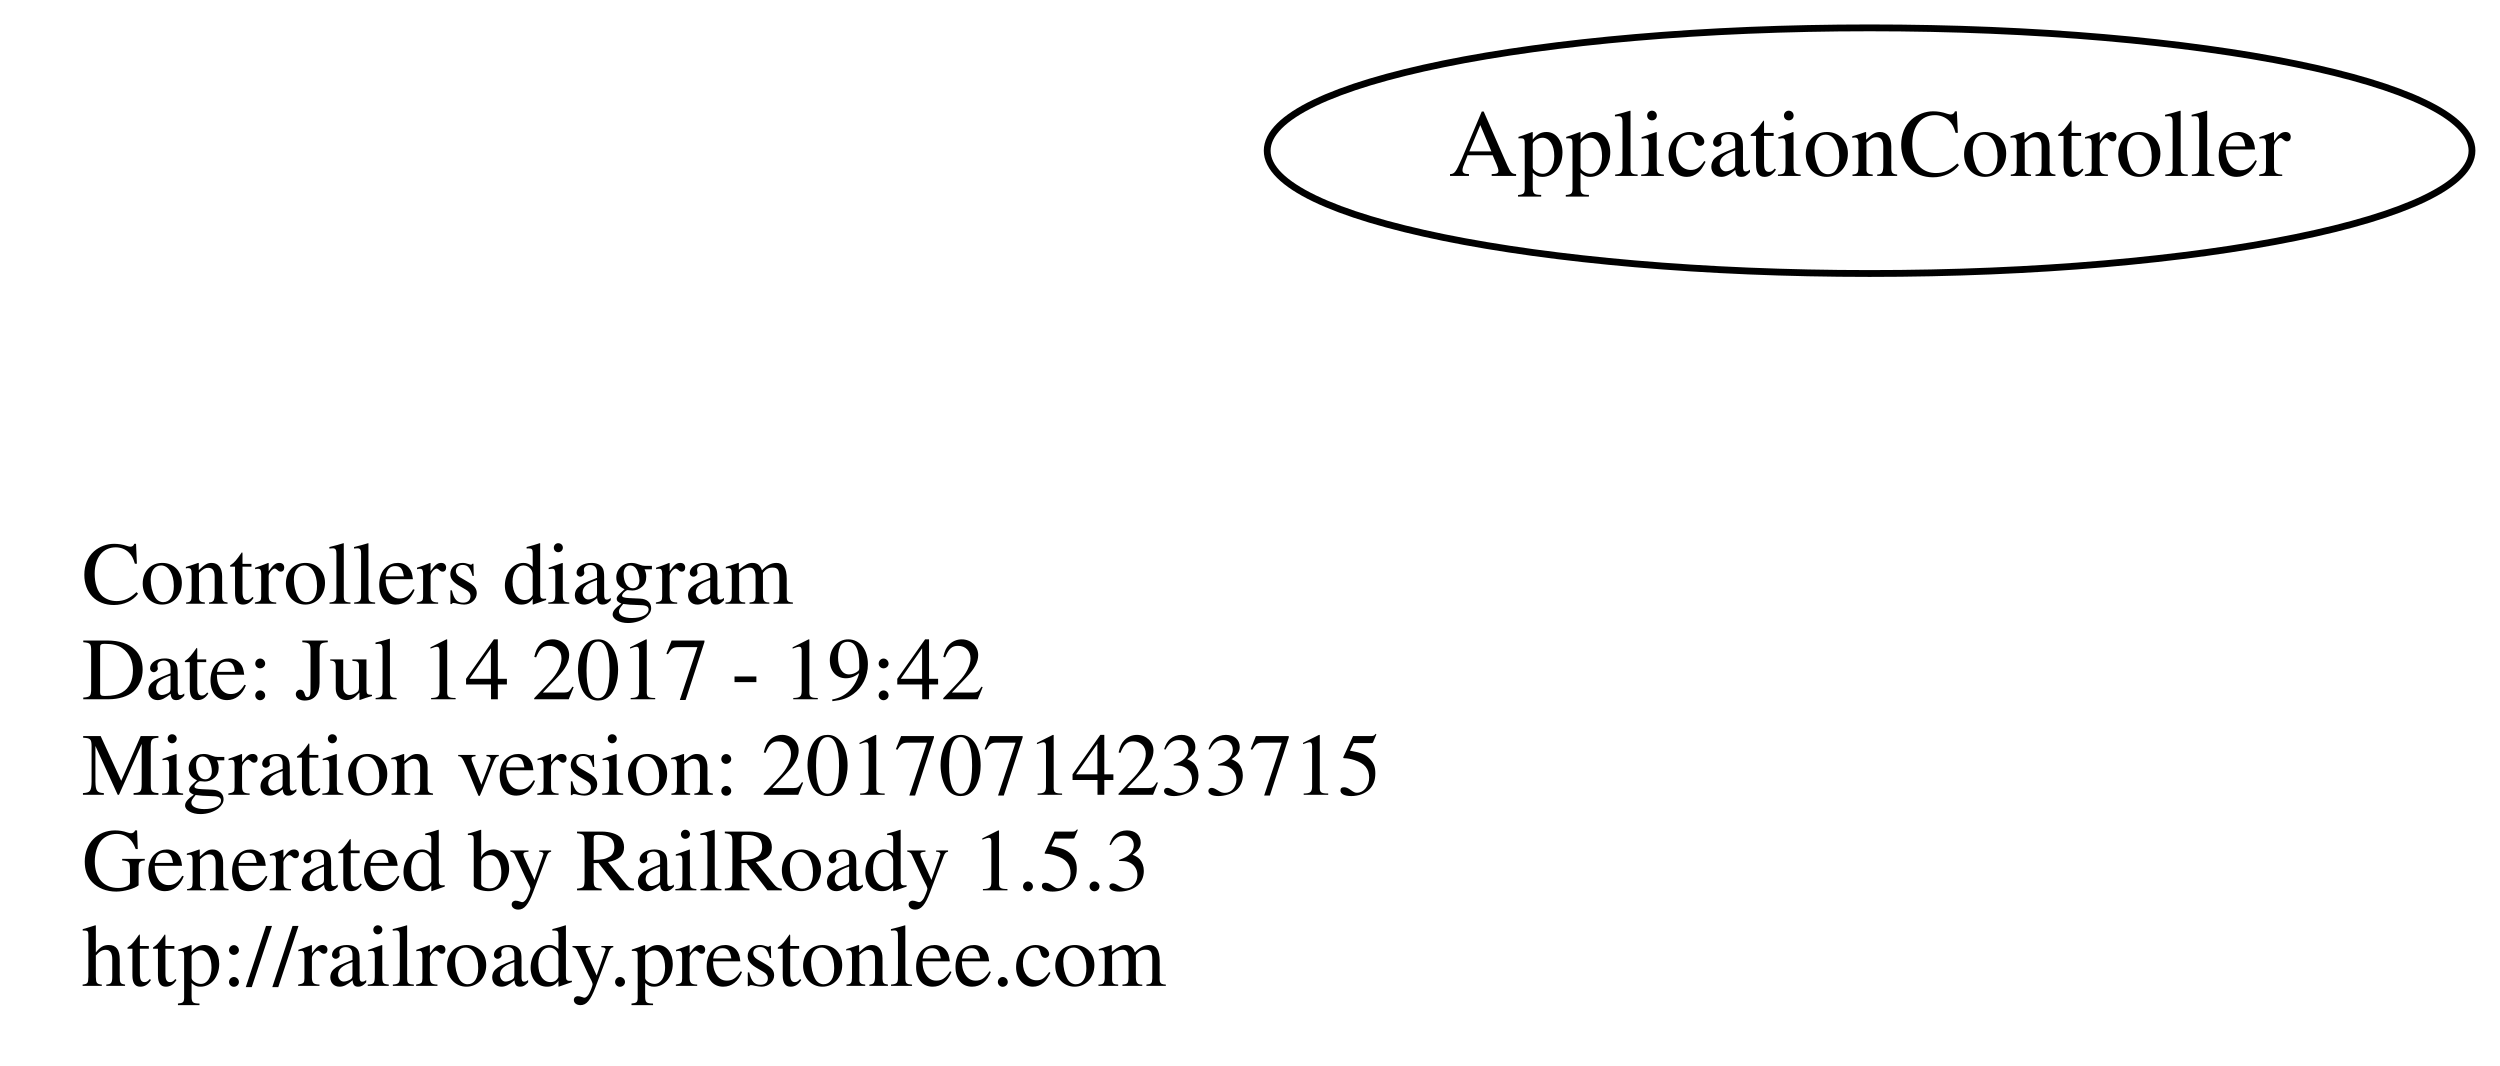
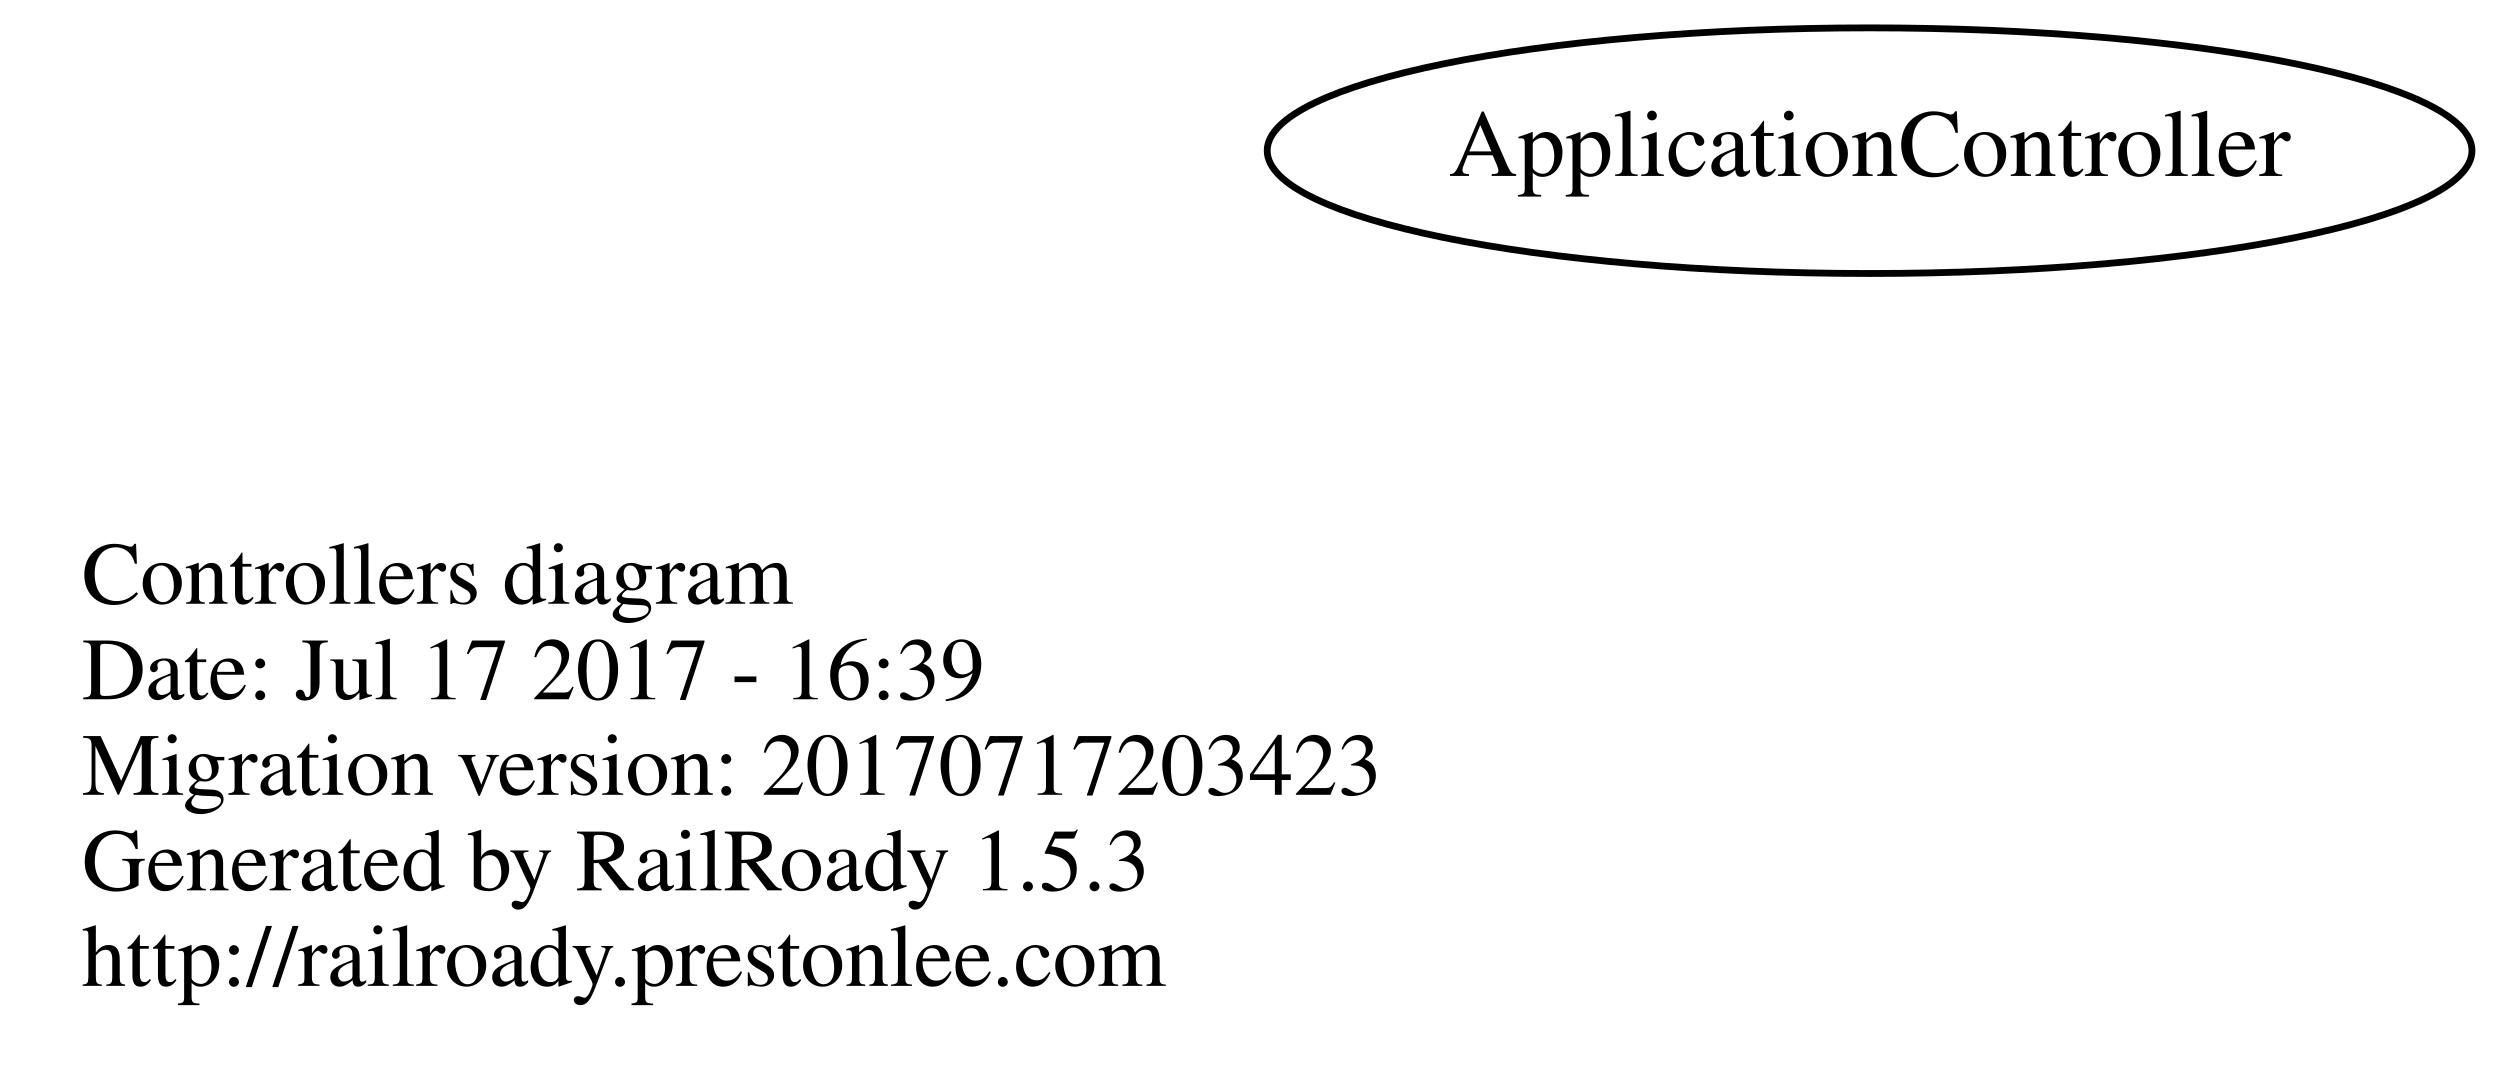
<svg xmlns="http://www.w3.org/2000/svg" width="366pt" height="156pt" viewBox="0.00 0.00 366.39 156.00">
  <g id="graph0" class="graph" transform="scale(1 1) rotate(0) translate(116 110)">
    <polygon fill="none" stroke="none" points="-116,46 -116,-110 250.392,-110 250.392,46 -116,46" />
    <g id="node1" class="node">
      <text text-anchor="start" x="-104" y="-21.6" font-family="Times,serif" font-size="13.00">Controllers diagram</text>
-       <text text-anchor="start" x="-104" y="-7.6" font-family="Times,serif" font-size="13.00">Date: Jul 14 2017 - 19:42</text>
-       <text text-anchor="start" x="-104" y="6.4" font-family="Times,serif" font-size="13.00">Migration version: 20170714233715</text>
+       <text text-anchor="start" x="-104" y="-7.6" font-family="Times,serif" font-size="13.00">Date: Jul 17 2017 - 16:39</text>
+       <text text-anchor="start" x="-104" y="6.4" font-family="Times,serif" font-size="13.00">Migration version: 20170717203423</text>
      <text text-anchor="start" x="-104" y="20.4" font-family="Times,serif" font-size="13.00">Generated by RailRoady 1.5.3</text>
      <text text-anchor="start" x="-104" y="34.4" font-family="Times,serif" font-size="13.00">http://railroady.prestonlee.com</text>
    </g>
    <g id="node2" class="node">
      <ellipse fill="none" stroke="black" cx="158" cy="-88" rx="88.284" ry="18" />
      <text text-anchor="middle" x="158" y="-84.3" font-family="Times,serif" font-size="14.00">ApplicationController</text>
    </g>
  </g>
</svg>
